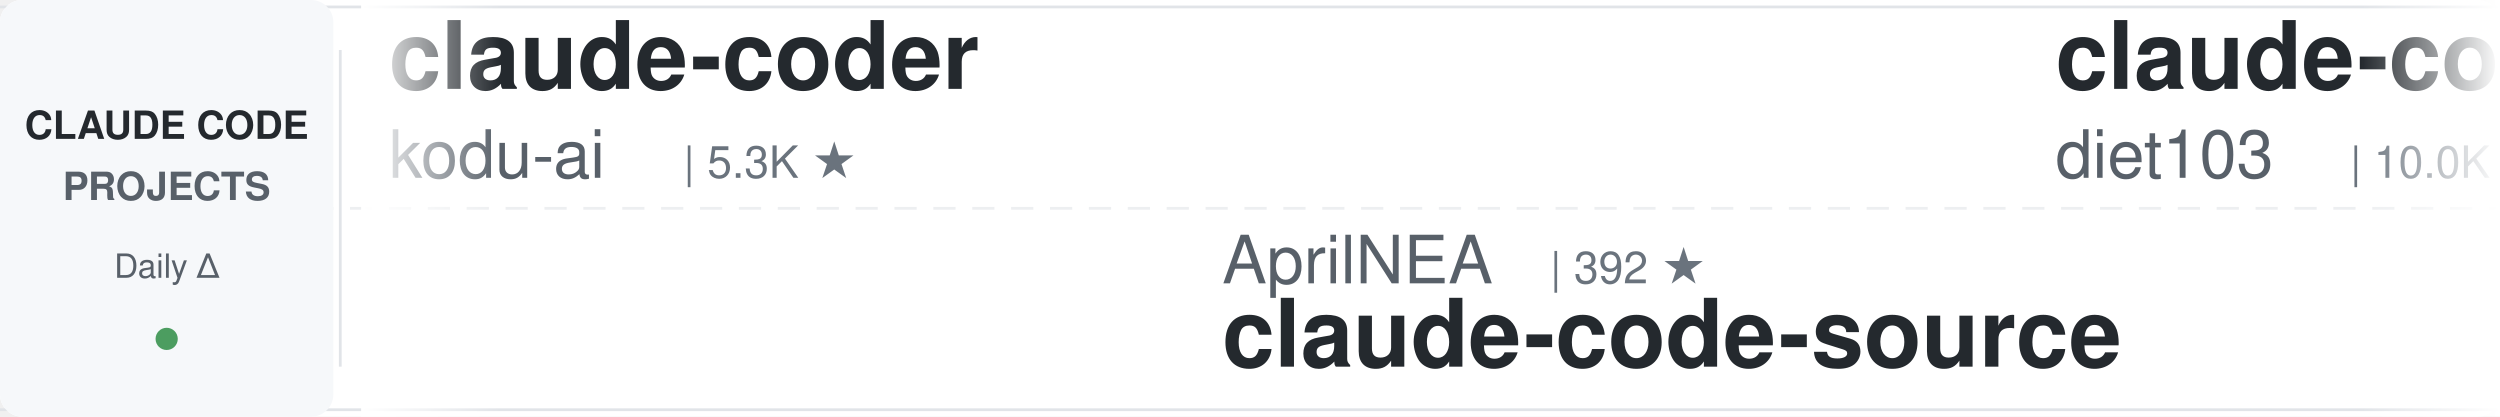
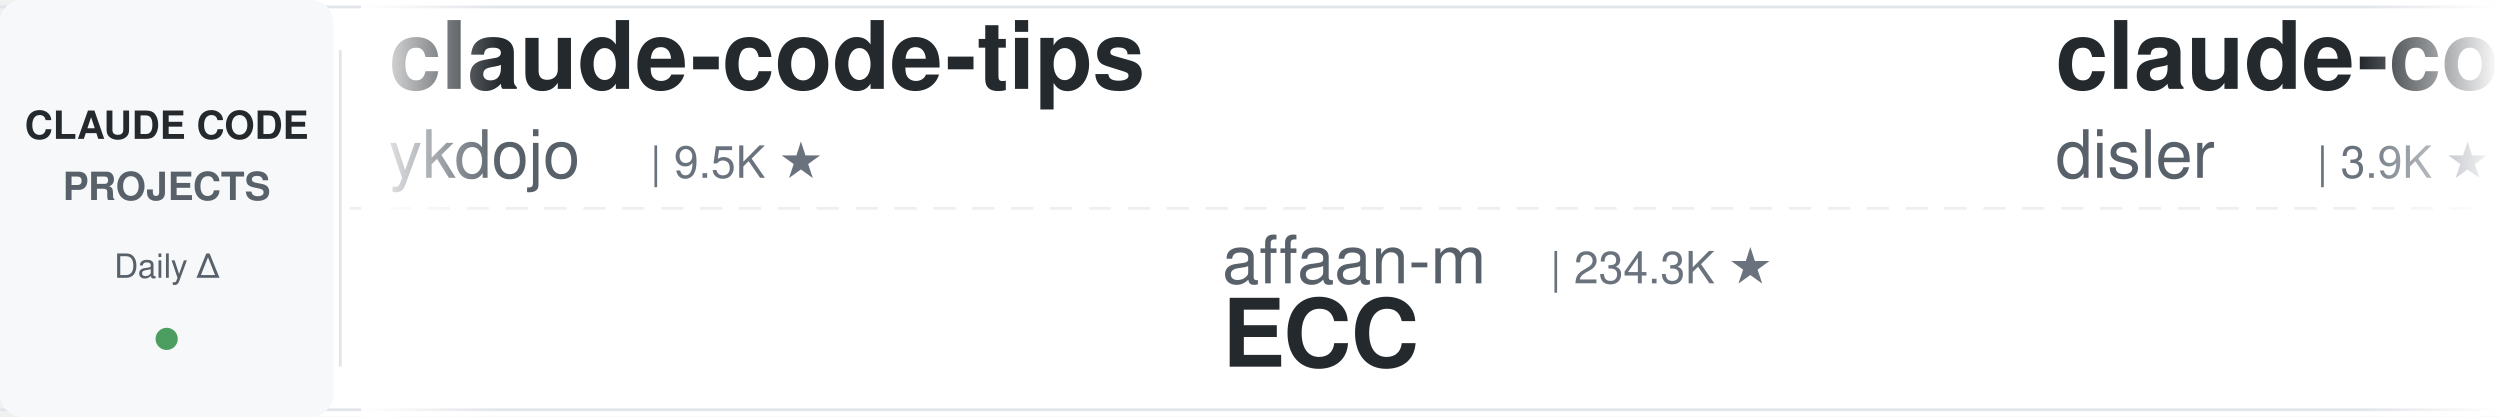
<svg xmlns="http://www.w3.org/2000/svg" width="900" height="150">
  <defs>
    <linearGradient id="leftFade" x1="0%" y1="0%" x2="100%" y2="0%">
      <stop offset="0%" style="stop-color:#ffffff;stop-opacity:1" />
      <stop offset="100%" style="stop-color:#ffffff;stop-opacity:0" />
    </linearGradient>
    <linearGradient id="rightFade" x1="0%" y1="0%" x2="100%" y2="0%">
      <stop offset="0%" style="stop-color:#ffffff;stop-opacity:0" />
      <stop offset="100%" style="stop-color:#ffffff;stop-opacity:1" />
    </linearGradient>
  </defs>
  <rect width="900" height="150" fill="#ffffff" rx="8" />
  <rect x="0" y="2" width="900" height="1" fill="#e1e4e8" />
  <rect x="0" y="147" width="900" height="1" fill="#e1e4e8" />
  <line x1="0" y1="75" x2="900" y2="75" stroke="#e1e4e8" stroke-width="1" stroke-dasharray="8 6" opacity="0.6" />
  <rect x="0" y="0" width="120" height="150" fill="#f6f8fa" rx="8" />
  <text x="60" y="50" font-family="-apple-system, BlinkMacSystemFont, 'Segoe UI', Helvetica, Arial, sans-serif" font-size="14" font-weight="600" fill="#24292e" text-anchor="middle">CLAUDE CODE</text>
  <text x="60" y="72" font-family="-apple-system, BlinkMacSystemFont, 'Segoe UI', Helvetica, Arial, sans-serif" font-size="14" font-weight="600" fill="#586069" text-anchor="middle">PROJECTS</text>
  <text x="60" y="100" font-family="-apple-system, BlinkMacSystemFont, 'Segoe UI', Helvetica, Arial, sans-serif" font-size="12" font-weight="500" fill="#586069" text-anchor="middle">Daily Δ</text>
  <circle cx="60" cy="122" r="4" fill="#22863a" opacity="0.8" />
  <rect x="122" y="18" width="1" height="114" fill="#e1e4e8" />
  <clipPath id="tickerClip">
    <rect x="130" y="0" width="770" height="150" />
  </clipPath>
  <g clip-path="url(#tickerClip)">
    <g id="tickerItems">
      <animateTransform attributeName="transform" attributeType="XML" type="translate" from="0 0" to="-3000 0" dur="54s" repeatCount="indefinite" />
      <g transform="translate(0, 0)">
-         <text x="140" y="32" font-family="-apple-system, BlinkMacSystemFont, 'Segoe UI', Helvetica, Arial, sans-serif" font-size="34" font-weight="600" fill="#24292e">claude-coder</text>
-         <text x="140" y="64" font-family="-apple-system, BlinkMacSystemFont, 'Segoe UI', Helvetica, Arial, sans-serif" font-size="24" font-weight="400" fill="#586069">kodu-ai</text>
-         <text x="246" y="64" font-family="-apple-system, BlinkMacSystemFont, 'Segoe UI', Helvetica, Arial, sans-serif" font-size="16" font-weight="500" fill="#6a737d">| 5.3K ★</text>
+         <text x="140" y="32" font-family="-apple-system, BlinkMacSystemFont, 'Segoe UI', Helvetica, Arial, sans-serif" font-size="34" font-weight="600" fill="#24292e">claude-code-tips</text>
+         <text x="140" y="64" font-family="-apple-system, BlinkMacSystemFont, 'Segoe UI', Helvetica, Arial, sans-serif" font-size="24" font-weight="400" fill="#586069">ykdojo</text>
+         <text x="234" y="64" font-family="-apple-system, BlinkMacSystemFont, 'Segoe UI', Helvetica, Arial, sans-serif" font-size="16" font-weight="500" fill="#6a737d">| 9.5K ★</text>
      </g>
      <g transform="translate(300, 0)">
-         <text x="140" y="102" font-family="-apple-system, BlinkMacSystemFont, 'Segoe UI', Helvetica, Arial, sans-serif" font-size="24" font-weight="400" fill="#586069">AprilNEA</text>
-         <text x="258" y="102" font-family="-apple-system, BlinkMacSystemFont, 'Segoe UI', Helvetica, Arial, sans-serif" font-size="16" font-weight="500" fill="#6a737d">| 392 ★</text>
-         <text x="140" y="132" font-family="-apple-system, BlinkMacSystemFont, 'Segoe UI', Helvetica, Arial, sans-serif" font-size="34" font-weight="600" fill="#24292e">claude-code-source</text>
+         <text x="140" y="102" font-family="-apple-system, BlinkMacSystemFont, 'Segoe UI', Helvetica, Arial, sans-serif" font-size="24" font-weight="400" fill="#586069">affaan-m</text>
+         <text x="258" y="102" font-family="-apple-system, BlinkMacSystemFont, 'Segoe UI', Helvetica, Arial, sans-serif" font-size="16" font-weight="500" fill="#6a737d">| 234.3K ★</text>
+         <text x="140" y="132" font-family="-apple-system, BlinkMacSystemFont, 'Segoe UI', Helvetica, Arial, sans-serif" font-size="34" font-weight="600" fill="#24292e">ECC</text>
      </g>
      <g transform="translate(600, 0)">
-         <text x="140" y="32" font-family="-apple-system, BlinkMacSystemFont, 'Segoe UI', Helvetica, Arial, sans-serif" font-size="34" font-weight="600" fill="#24292e">claude-code-infrastructu...</text>
-         <text x="140" y="64" font-family="-apple-system, BlinkMacSystemFont, 'Segoe UI', Helvetica, Arial, sans-serif" font-size="24" font-weight="400" fill="#586069">diet103</text>
-         <text x="246" y="64" font-family="-apple-system, BlinkMacSystemFont, 'Segoe UI', Helvetica, Arial, sans-serif" font-size="16" font-weight="500" fill="#6a737d">| 10.0K ★</text>
+         <text x="140" y="32" font-family="-apple-system, BlinkMacSystemFont, 'Segoe UI', Helvetica, Arial, sans-serif" font-size="34" font-weight="600" fill="#24292e">claude-code-hooks-master...</text>
+         <text x="140" y="64" font-family="-apple-system, BlinkMacSystemFont, 'Segoe UI', Helvetica, Arial, sans-serif" font-size="24" font-weight="400" fill="#586069">disler</text>
+         <text x="234" y="64" font-family="-apple-system, BlinkMacSystemFont, 'Segoe UI', Helvetica, Arial, sans-serif" font-size="16" font-weight="500" fill="#6a737d">| 3.9K ★</text>
      </g>
      <g transform="translate(900, 0)">
-         <text x="140" y="102" font-family="-apple-system, BlinkMacSystemFont, 'Segoe UI', Helvetica, Arial, sans-serif" font-size="24" font-weight="400" fill="#586069">FlorianBruniaux</text>
-         <text x="342" y="102" font-family="-apple-system, BlinkMacSystemFont, 'Segoe UI', Helvetica, Arial, sans-serif" font-size="16" font-weight="500" fill="#6a737d">| 5.6K ★</text>
-         <text x="140" y="132" font-family="-apple-system, BlinkMacSystemFont, 'Segoe UI', Helvetica, Arial, sans-serif" font-size="34" font-weight="600" fill="#24292e">claude-code-ultimate-gui...</text>
+         <text x="140" y="102" font-family="-apple-system, BlinkMacSystemFont, 'Segoe UI', Helvetica, Arial, sans-serif" font-size="24" font-weight="400" fill="#586069">https-deeplearning-ai</text>
+         <text x="414" y="102" font-family="-apple-system, BlinkMacSystemFont, 'Segoe UI', Helvetica, Arial, sans-serif" font-size="16" font-weight="500" fill="#6a737d">| 536 ★</text>
+         <text x="140" y="132" font-family="-apple-system, BlinkMacSystemFont, 'Segoe UI', Helvetica, Arial, sans-serif" font-size="34" font-weight="600" fill="#24292e">sc-claude-code-files</text>
      </g>
      <g transform="translate(1200, 0)">
-         <text x="140" y="32" font-family="-apple-system, BlinkMacSystemFont, 'Segoe UI', Helvetica, Arial, sans-serif" font-size="34" font-weight="600" fill="#24292e">claude-code-source</text>
-         <text x="140" y="64" font-family="-apple-system, BlinkMacSystemFont, 'Segoe UI', Helvetica, Arial, sans-serif" font-size="24" font-weight="400" fill="#586069">hangsman</text>
-         <text x="258" y="64" font-family="-apple-system, BlinkMacSystemFont, 'Segoe UI', Helvetica, Arial, sans-serif" font-size="16" font-weight="500" fill="#6a737d">| 789 ★</text>
+         <text x="140" y="32" font-family="-apple-system, BlinkMacSystemFont, 'Segoe UI', Helvetica, Arial, sans-serif" font-size="34" font-weight="600" fill="#24292e">Auto-claude-code-researc...</text>
+         <text x="140" y="64" font-family="-apple-system, BlinkMacSystemFont, 'Segoe UI', Helvetica, Arial, sans-serif" font-size="24" font-weight="400" fill="#586069">wanshuiyin</text>
+         <text x="282" y="64" font-family="-apple-system, BlinkMacSystemFont, 'Segoe UI', Helvetica, Arial, sans-serif" font-size="16" font-weight="500" fill="#6a737d">| 13.9K ★</text>
      </g>
      <g transform="translate(1500, 0)">
-         <text x="140" y="102" font-family="-apple-system, BlinkMacSystemFont, 'Segoe UI', Helvetica, Arial, sans-serif" font-size="24" font-weight="400" fill="#586069">Maciek-roboblog</text>
-         <text x="342" y="102" font-family="-apple-system, BlinkMacSystemFont, 'Segoe UI', Helvetica, Arial, sans-serif" font-size="16" font-weight="500" fill="#6a737d">| 8.5K ★</text>
-         <text x="140" y="132" font-family="-apple-system, BlinkMacSystemFont, 'Segoe UI', Helvetica, Arial, sans-serif" font-size="34" font-weight="600" fill="#24292e">Claude-Code-Usage-Monito...</text>
+         <text x="140" y="102" font-family="-apple-system, BlinkMacSystemFont, 'Segoe UI', Helvetica, Arial, sans-serif" font-size="24" font-weight="400" fill="#586069">rohitg00</text>
+         <text x="258" y="102" font-family="-apple-system, BlinkMacSystemFont, 'Segoe UI', Helvetica, Arial, sans-serif" font-size="16" font-weight="500" fill="#6a737d">| 2.4K ★</text>
+         <text x="140" y="132" font-family="-apple-system, BlinkMacSystemFont, 'Segoe UI', Helvetica, Arial, sans-serif" font-size="34" font-weight="600" fill="#24292e">awesome-claude-code-tool...</text>
      </g>
      <g transform="translate(1800, 0)">
-         <text x="140" y="32" font-family="-apple-system, BlinkMacSystemFont, 'Segoe UI', Helvetica, Arial, sans-serif" font-size="34" font-weight="600" fill="#24292e">ECC</text>
-         <text x="140" y="64" font-family="-apple-system, BlinkMacSystemFont, 'Segoe UI', Helvetica, Arial, sans-serif" font-size="24" font-weight="400" fill="#586069">affaan-m</text>
-         <text x="258" y="64" font-family="-apple-system, BlinkMacSystemFont, 'Segoe UI', Helvetica, Arial, sans-serif" font-size="16" font-weight="500" fill="#6a737d">| 234.2K ★</text>
+         <text x="140" y="32" font-family="-apple-system, BlinkMacSystemFont, 'Segoe UI', Helvetica, Arial, sans-serif" font-size="34" font-weight="600" fill="#24292e">oh-my-claudecode</text>
+         <text x="140" y="64" font-family="-apple-system, BlinkMacSystemFont, 'Segoe UI', Helvetica, Arial, sans-serif" font-size="24" font-weight="400" fill="#586069">Yeachan-Heo</text>
+         <text x="294" y="64" font-family="-apple-system, BlinkMacSystemFont, 'Segoe UI', Helvetica, Arial, sans-serif" font-size="16" font-weight="500" fill="#6a737d">| 38.1K ★</text>
      </g>
      <g transform="translate(2100, 0)">
-         <text x="140" y="102" font-family="-apple-system, BlinkMacSystemFont, 'Segoe UI', Helvetica, Arial, sans-serif" font-size="24" font-weight="400" fill="#586069">alejandrobalderas</text>
-         <text x="366" y="102" font-family="-apple-system, BlinkMacSystemFont, 'Segoe UI', Helvetica, Arial, sans-serif" font-size="16" font-weight="500" fill="#6a737d">| 2.7K ★</text>
-         <text x="140" y="132" font-family="-apple-system, BlinkMacSystemFont, 'Segoe UI', Helvetica, Arial, sans-serif" font-size="34" font-weight="600" fill="#24292e">claude-code-from-source</text>
+         <text x="140" y="102" font-family="-apple-system, BlinkMacSystemFont, 'Segoe UI', Helvetica, Arial, sans-serif" font-size="24" font-weight="400" fill="#586069">andrew-kramer-inno</text>
+         <text x="378" y="102" font-family="-apple-system, BlinkMacSystemFont, 'Segoe UI', Helvetica, Arial, sans-serif" font-size="16" font-weight="500" fill="#6a737d">| 595 ★</text>
+         <text x="140" y="132" font-family="-apple-system, BlinkMacSystemFont, 'Segoe UI', Helvetica, Arial, sans-serif" font-size="34" font-weight="600" fill="#24292e">claude-code-source-build</text>
      </g>
      <g transform="translate(2400, 0)">
-         <text x="140" y="32" font-family="-apple-system, BlinkMacSystemFont, 'Segoe UI', Helvetica, Arial, sans-serif" font-size="34" font-weight="600" fill="#24292e">claude-code-showcase</text>
-         <text x="140" y="64" font-family="-apple-system, BlinkMacSystemFont, 'Segoe UI', Helvetica, Arial, sans-serif" font-size="24" font-weight="400" fill="#586069">ChrisWiles</text>
-         <text x="282" y="64" font-family="-apple-system, BlinkMacSystemFont, 'Segoe UI', Helvetica, Arial, sans-serif" font-size="16" font-weight="500" fill="#6a737d">| 6.0K ★</text>
+         <text x="140" y="32" font-family="-apple-system, BlinkMacSystemFont, 'Segoe UI', Helvetica, Arial, sans-serif" font-size="34" font-weight="600" fill="#24292e">claude-code-templates</text>
+         <text x="140" y="64" font-family="-apple-system, BlinkMacSystemFont, 'Segoe UI', Helvetica, Arial, sans-serif" font-size="24" font-weight="400" fill="#586069">davila7</text>
+         <text x="246" y="64" font-family="-apple-system, BlinkMacSystemFont, 'Segoe UI', Helvetica, Arial, sans-serif" font-size="16" font-weight="500" fill="#6a737d">| 29.9K ★</text>
      </g>
      <g transform="translate(2700, 0)">
-         <text x="140" y="102" font-family="-apple-system, BlinkMacSystemFont, 'Segoe UI', Helvetica, Arial, sans-serif" font-size="24" font-weight="400" fill="#586069">centminmod</text>
-         <text x="282" y="102" font-family="-apple-system, BlinkMacSystemFont, 'Segoe UI', Helvetica, Arial, sans-serif" font-size="16" font-weight="500" fill="#6a737d">| 2.5K ★</text>
-         <text x="140" y="132" font-family="-apple-system, BlinkMacSystemFont, 'Segoe UI', Helvetica, Arial, sans-serif" font-size="34" font-weight="600" fill="#24292e">my-claude-code-setup</text>
+         <text x="140" y="102" font-family="-apple-system, BlinkMacSystemFont, 'Segoe UI', Helvetica, Arial, sans-serif" font-size="24" font-weight="400" fill="#586069">anthropics</text>
+         <text x="282" y="102" font-family="-apple-system, BlinkMacSystemFont, 'Segoe UI', Helvetica, Arial, sans-serif" font-size="16" font-weight="500" fill="#6a737d">| 5.7K ★</text>
+         <text x="140" y="132" font-family="-apple-system, BlinkMacSystemFont, 'Segoe UI', Helvetica, Arial, sans-serif" font-size="34" font-weight="600" fill="#24292e">claude-code-security-rev...</text>
      </g>
      <g transform="translate(3000, 0)">
-         <text x="140" y="32" font-family="-apple-system, BlinkMacSystemFont, 'Segoe UI', Helvetica, Arial, sans-serif" font-size="34" font-weight="600" fill="#24292e">claude-coder</text>
-         <text x="140" y="64" font-family="-apple-system, BlinkMacSystemFont, 'Segoe UI', Helvetica, Arial, sans-serif" font-size="24" font-weight="400" fill="#586069">kodu-ai</text>
-         <text x="246" y="64" font-family="-apple-system, BlinkMacSystemFont, 'Segoe UI', Helvetica, Arial, sans-serif" font-size="16" font-weight="500" fill="#6a737d">| 5.3K ★</text>
+         <text x="140" y="32" font-family="-apple-system, BlinkMacSystemFont, 'Segoe UI', Helvetica, Arial, sans-serif" font-size="34" font-weight="600" fill="#24292e">claude-code-tips</text>
+         <text x="140" y="64" font-family="-apple-system, BlinkMacSystemFont, 'Segoe UI', Helvetica, Arial, sans-serif" font-size="24" font-weight="400" fill="#586069">ykdojo</text>
+         <text x="234" y="64" font-family="-apple-system, BlinkMacSystemFont, 'Segoe UI', Helvetica, Arial, sans-serif" font-size="16" font-weight="500" fill="#6a737d">| 9.5K ★</text>
      </g>
      <g transform="translate(3300, 0)">
-         <text x="140" y="102" font-family="-apple-system, BlinkMacSystemFont, 'Segoe UI', Helvetica, Arial, sans-serif" font-size="24" font-weight="400" fill="#586069">AprilNEA</text>
-         <text x="258" y="102" font-family="-apple-system, BlinkMacSystemFont, 'Segoe UI', Helvetica, Arial, sans-serif" font-size="16" font-weight="500" fill="#6a737d">| 392 ★</text>
-         <text x="140" y="132" font-family="-apple-system, BlinkMacSystemFont, 'Segoe UI', Helvetica, Arial, sans-serif" font-size="34" font-weight="600" fill="#24292e">claude-code-source</text>
+         <text x="140" y="102" font-family="-apple-system, BlinkMacSystemFont, 'Segoe UI', Helvetica, Arial, sans-serif" font-size="24" font-weight="400" fill="#586069">affaan-m</text>
+         <text x="258" y="102" font-family="-apple-system, BlinkMacSystemFont, 'Segoe UI', Helvetica, Arial, sans-serif" font-size="16" font-weight="500" fill="#6a737d">| 234.3K ★</text>
+         <text x="140" y="132" font-family="-apple-system, BlinkMacSystemFont, 'Segoe UI', Helvetica, Arial, sans-serif" font-size="34" font-weight="600" fill="#24292e">ECC</text>
      </g>
      <g transform="translate(3600, 0)">
-         <text x="140" y="32" font-family="-apple-system, BlinkMacSystemFont, 'Segoe UI', Helvetica, Arial, sans-serif" font-size="34" font-weight="600" fill="#24292e">claude-code-infrastructu...</text>
-         <text x="140" y="64" font-family="-apple-system, BlinkMacSystemFont, 'Segoe UI', Helvetica, Arial, sans-serif" font-size="24" font-weight="400" fill="#586069">diet103</text>
-         <text x="246" y="64" font-family="-apple-system, BlinkMacSystemFont, 'Segoe UI', Helvetica, Arial, sans-serif" font-size="16" font-weight="500" fill="#6a737d">| 10.0K ★</text>
+         <text x="140" y="32" font-family="-apple-system, BlinkMacSystemFont, 'Segoe UI', Helvetica, Arial, sans-serif" font-size="34" font-weight="600" fill="#24292e">claude-code-hooks-master...</text>
+         <text x="140" y="64" font-family="-apple-system, BlinkMacSystemFont, 'Segoe UI', Helvetica, Arial, sans-serif" font-size="24" font-weight="400" fill="#586069">disler</text>
+         <text x="234" y="64" font-family="-apple-system, BlinkMacSystemFont, 'Segoe UI', Helvetica, Arial, sans-serif" font-size="16" font-weight="500" fill="#6a737d">| 3.9K ★</text>
      </g>
      <g transform="translate(3900, 0)">
-         <text x="140" y="102" font-family="-apple-system, BlinkMacSystemFont, 'Segoe UI', Helvetica, Arial, sans-serif" font-size="24" font-weight="400" fill="#586069">FlorianBruniaux</text>
-         <text x="342" y="102" font-family="-apple-system, BlinkMacSystemFont, 'Segoe UI', Helvetica, Arial, sans-serif" font-size="16" font-weight="500" fill="#6a737d">| 5.6K ★</text>
-         <text x="140" y="132" font-family="-apple-system, BlinkMacSystemFont, 'Segoe UI', Helvetica, Arial, sans-serif" font-size="34" font-weight="600" fill="#24292e">claude-code-ultimate-gui...</text>
+         <text x="140" y="102" font-family="-apple-system, BlinkMacSystemFont, 'Segoe UI', Helvetica, Arial, sans-serif" font-size="24" font-weight="400" fill="#586069">https-deeplearning-ai</text>
+         <text x="414" y="102" font-family="-apple-system, BlinkMacSystemFont, 'Segoe UI', Helvetica, Arial, sans-serif" font-size="16" font-weight="500" fill="#6a737d">| 536 ★</text>
+         <text x="140" y="132" font-family="-apple-system, BlinkMacSystemFont, 'Segoe UI', Helvetica, Arial, sans-serif" font-size="34" font-weight="600" fill="#24292e">sc-claude-code-files</text>
      </g>
    </g>
  </g>
  <rect x="130" y="0" width="50" height="150" fill="url(#leftFade)" />
  <rect x="850" y="0" width="50" height="150" fill="url(#rightFade)" />
</svg>
